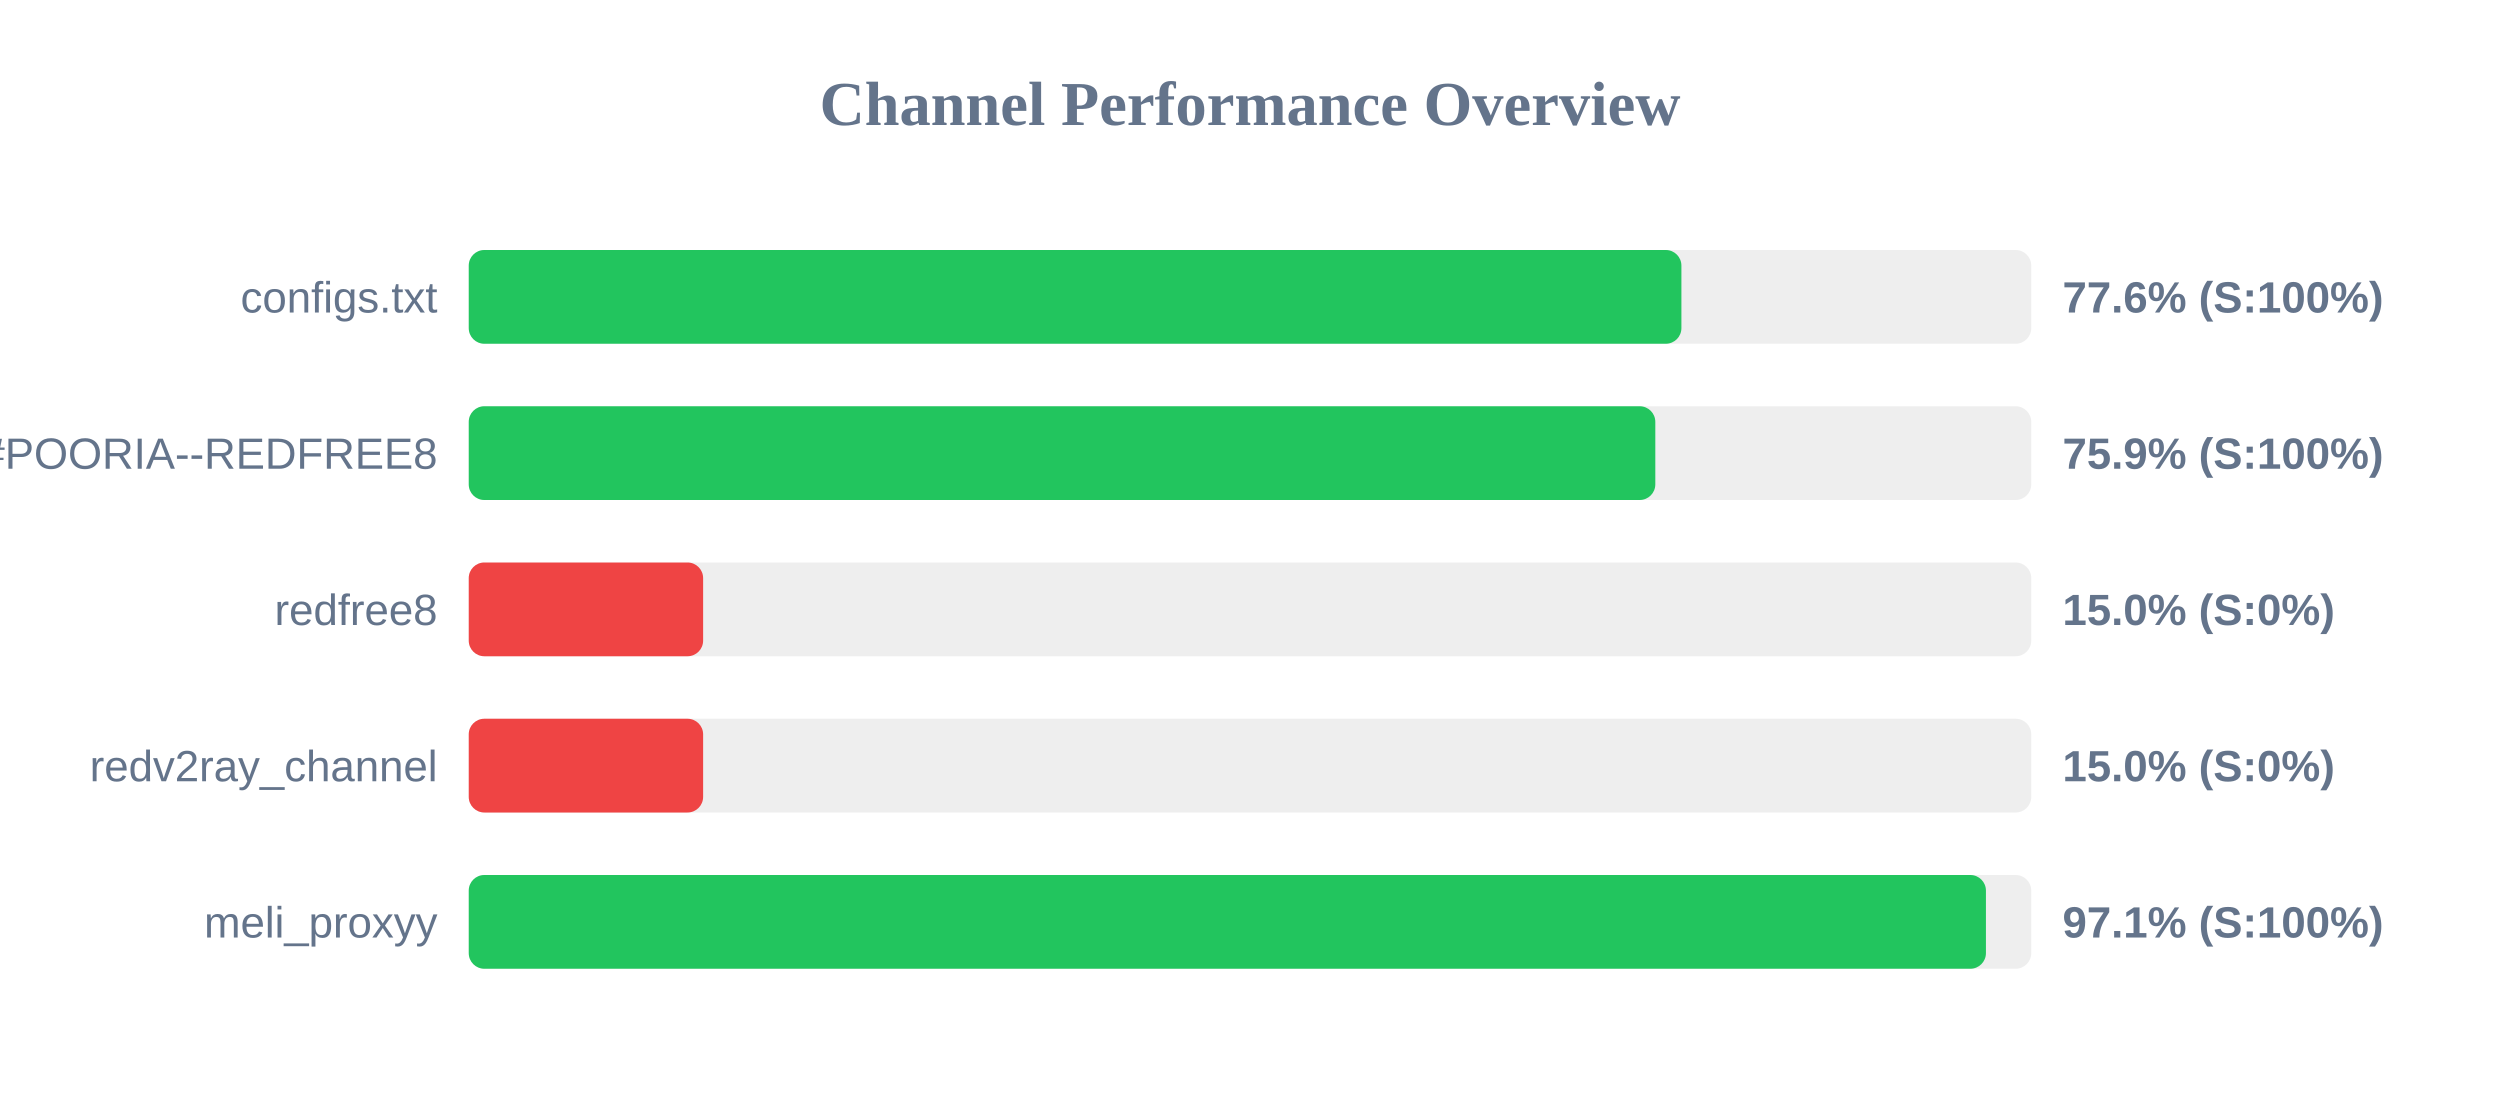
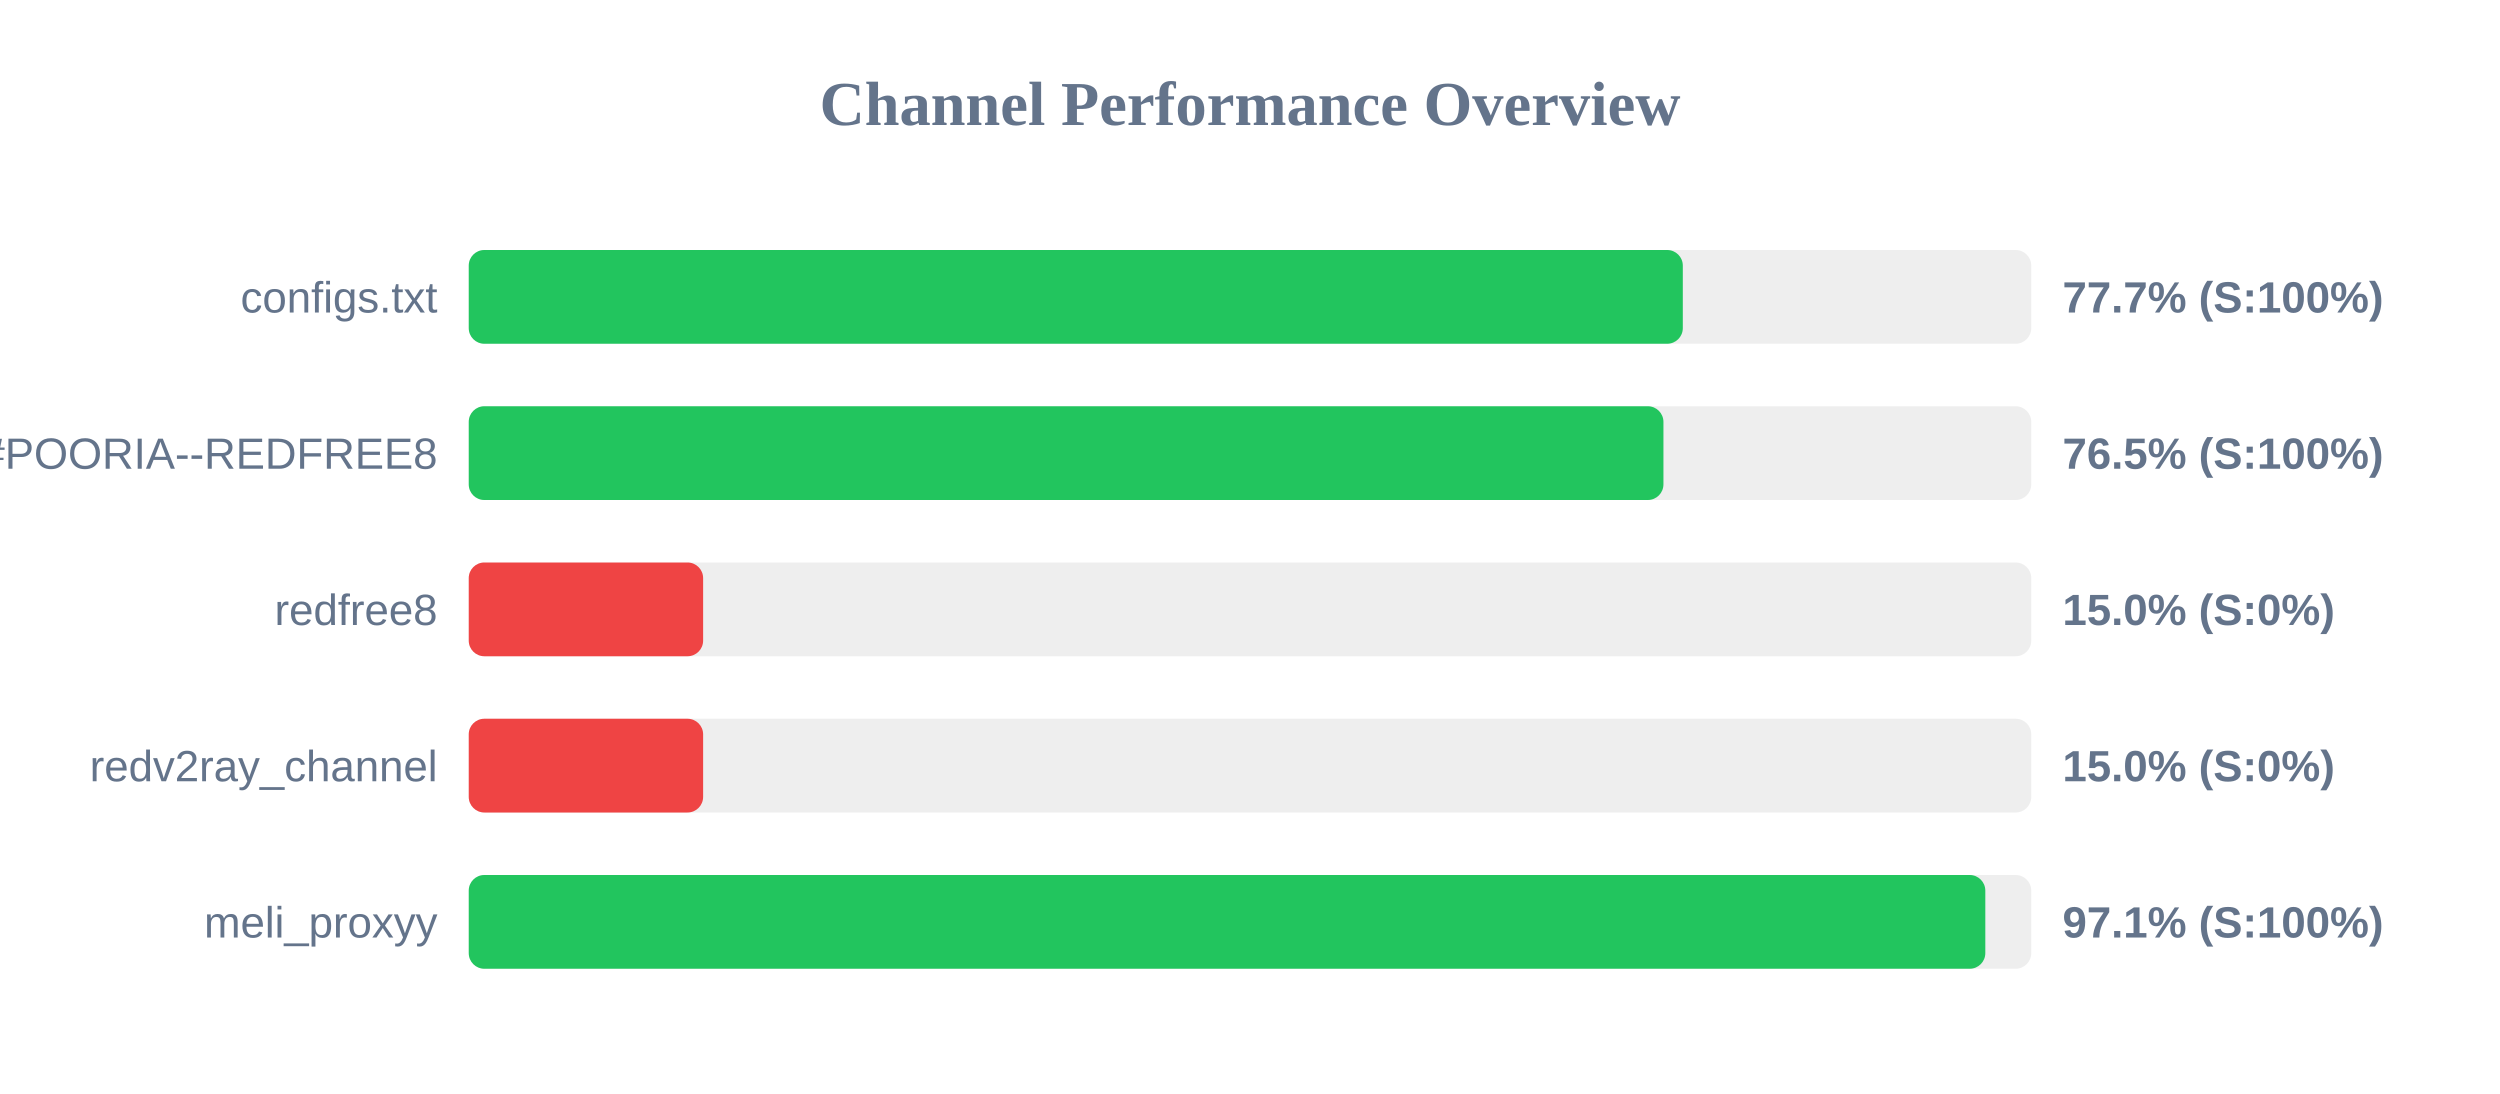
<svg xmlns="http://www.w3.org/2000/svg" width="800" height="350" version="1.1">
  <style>
        .row { font: 14px Arial; fill: #64748b; }
        .score { font: bold 14px Arial; fill: #64748b; }
    </style>
  <text x="400" y="40" text-anchor="middle" font-size="20px" font-weight="bold" fill="#64748b">Channel Performance Overview</text>
  <rect x="150" y="80" width="500" height="30" fill="#eee" rx="5" />
-   <rect x="150" y="80" width="388.05" height="30" fill="#22c55e" rx="5" />
+   <rect x="150" y="80" width="388.5" height="30" fill="#22c55e" rx="5" />
  <text x="140" y="100" text-anchor="end" class="row">configs.txt</text>
-   <text x="660" y="100" text-anchor="start" class="score">77.6% (S:100%)</text>
+   <text x="660" y="100" text-anchor="start" class="score">77.7% (S:100%)</text>
  <rect x="150" y="130" width="500" height="30" fill="#eee" rx="5" />
-   <rect x="150" y="130" width="379.7" height="30" fill="#22c55e" rx="5" />
+   <rect x="150" y="130" width="382.3" height="30" fill="#22c55e" rx="5" />
  <text x="140" y="150" text-anchor="end" class="row">POORIA--REDFREE8.txt#POORIA--REDFREE8</text>
-   <text x="660" y="150" text-anchor="start" class="score">75.9% (S:100%)</text>
+   <text x="660" y="150" text-anchor="start" class="score">76.5% (S:100%)</text>
  <rect x="150" y="180" width="500" height="30" fill="#eee" rx="5" />
  <rect x="150" y="180" width="75.0" height="30" fill="#ef4444" rx="5" />
  <text x="140" y="200" text-anchor="end" class="row">redfree8</text>
  <text x="660" y="200" text-anchor="start" class="score">15.0% (S:0%)</text>
  <rect x="150" y="230" width="500" height="30" fill="#eee" rx="5" />
  <rect x="150" y="230" width="75.0" height="30" fill="#ef4444" rx="5" />
  <text x="140" y="250" text-anchor="end" class="row">redv2ray_channel</text>
  <text x="660" y="250" text-anchor="start" class="score">15.0% (S:0%)</text>
  <rect x="150" y="280" width="500" height="30" fill="#eee" rx="5" />
-   <rect x="150" y="280" width="485.5" height="30" fill="#22c55e" rx="5" />
+   <rect x="150" y="280" width="485.3" height="30" fill="#22c55e" rx="5" />
  <text x="140" y="300" text-anchor="end" class="row">meli_proxyy</text>
  <text x="660" y="300" text-anchor="start" class="score">97.1% (S:100%)</text>
</svg>
